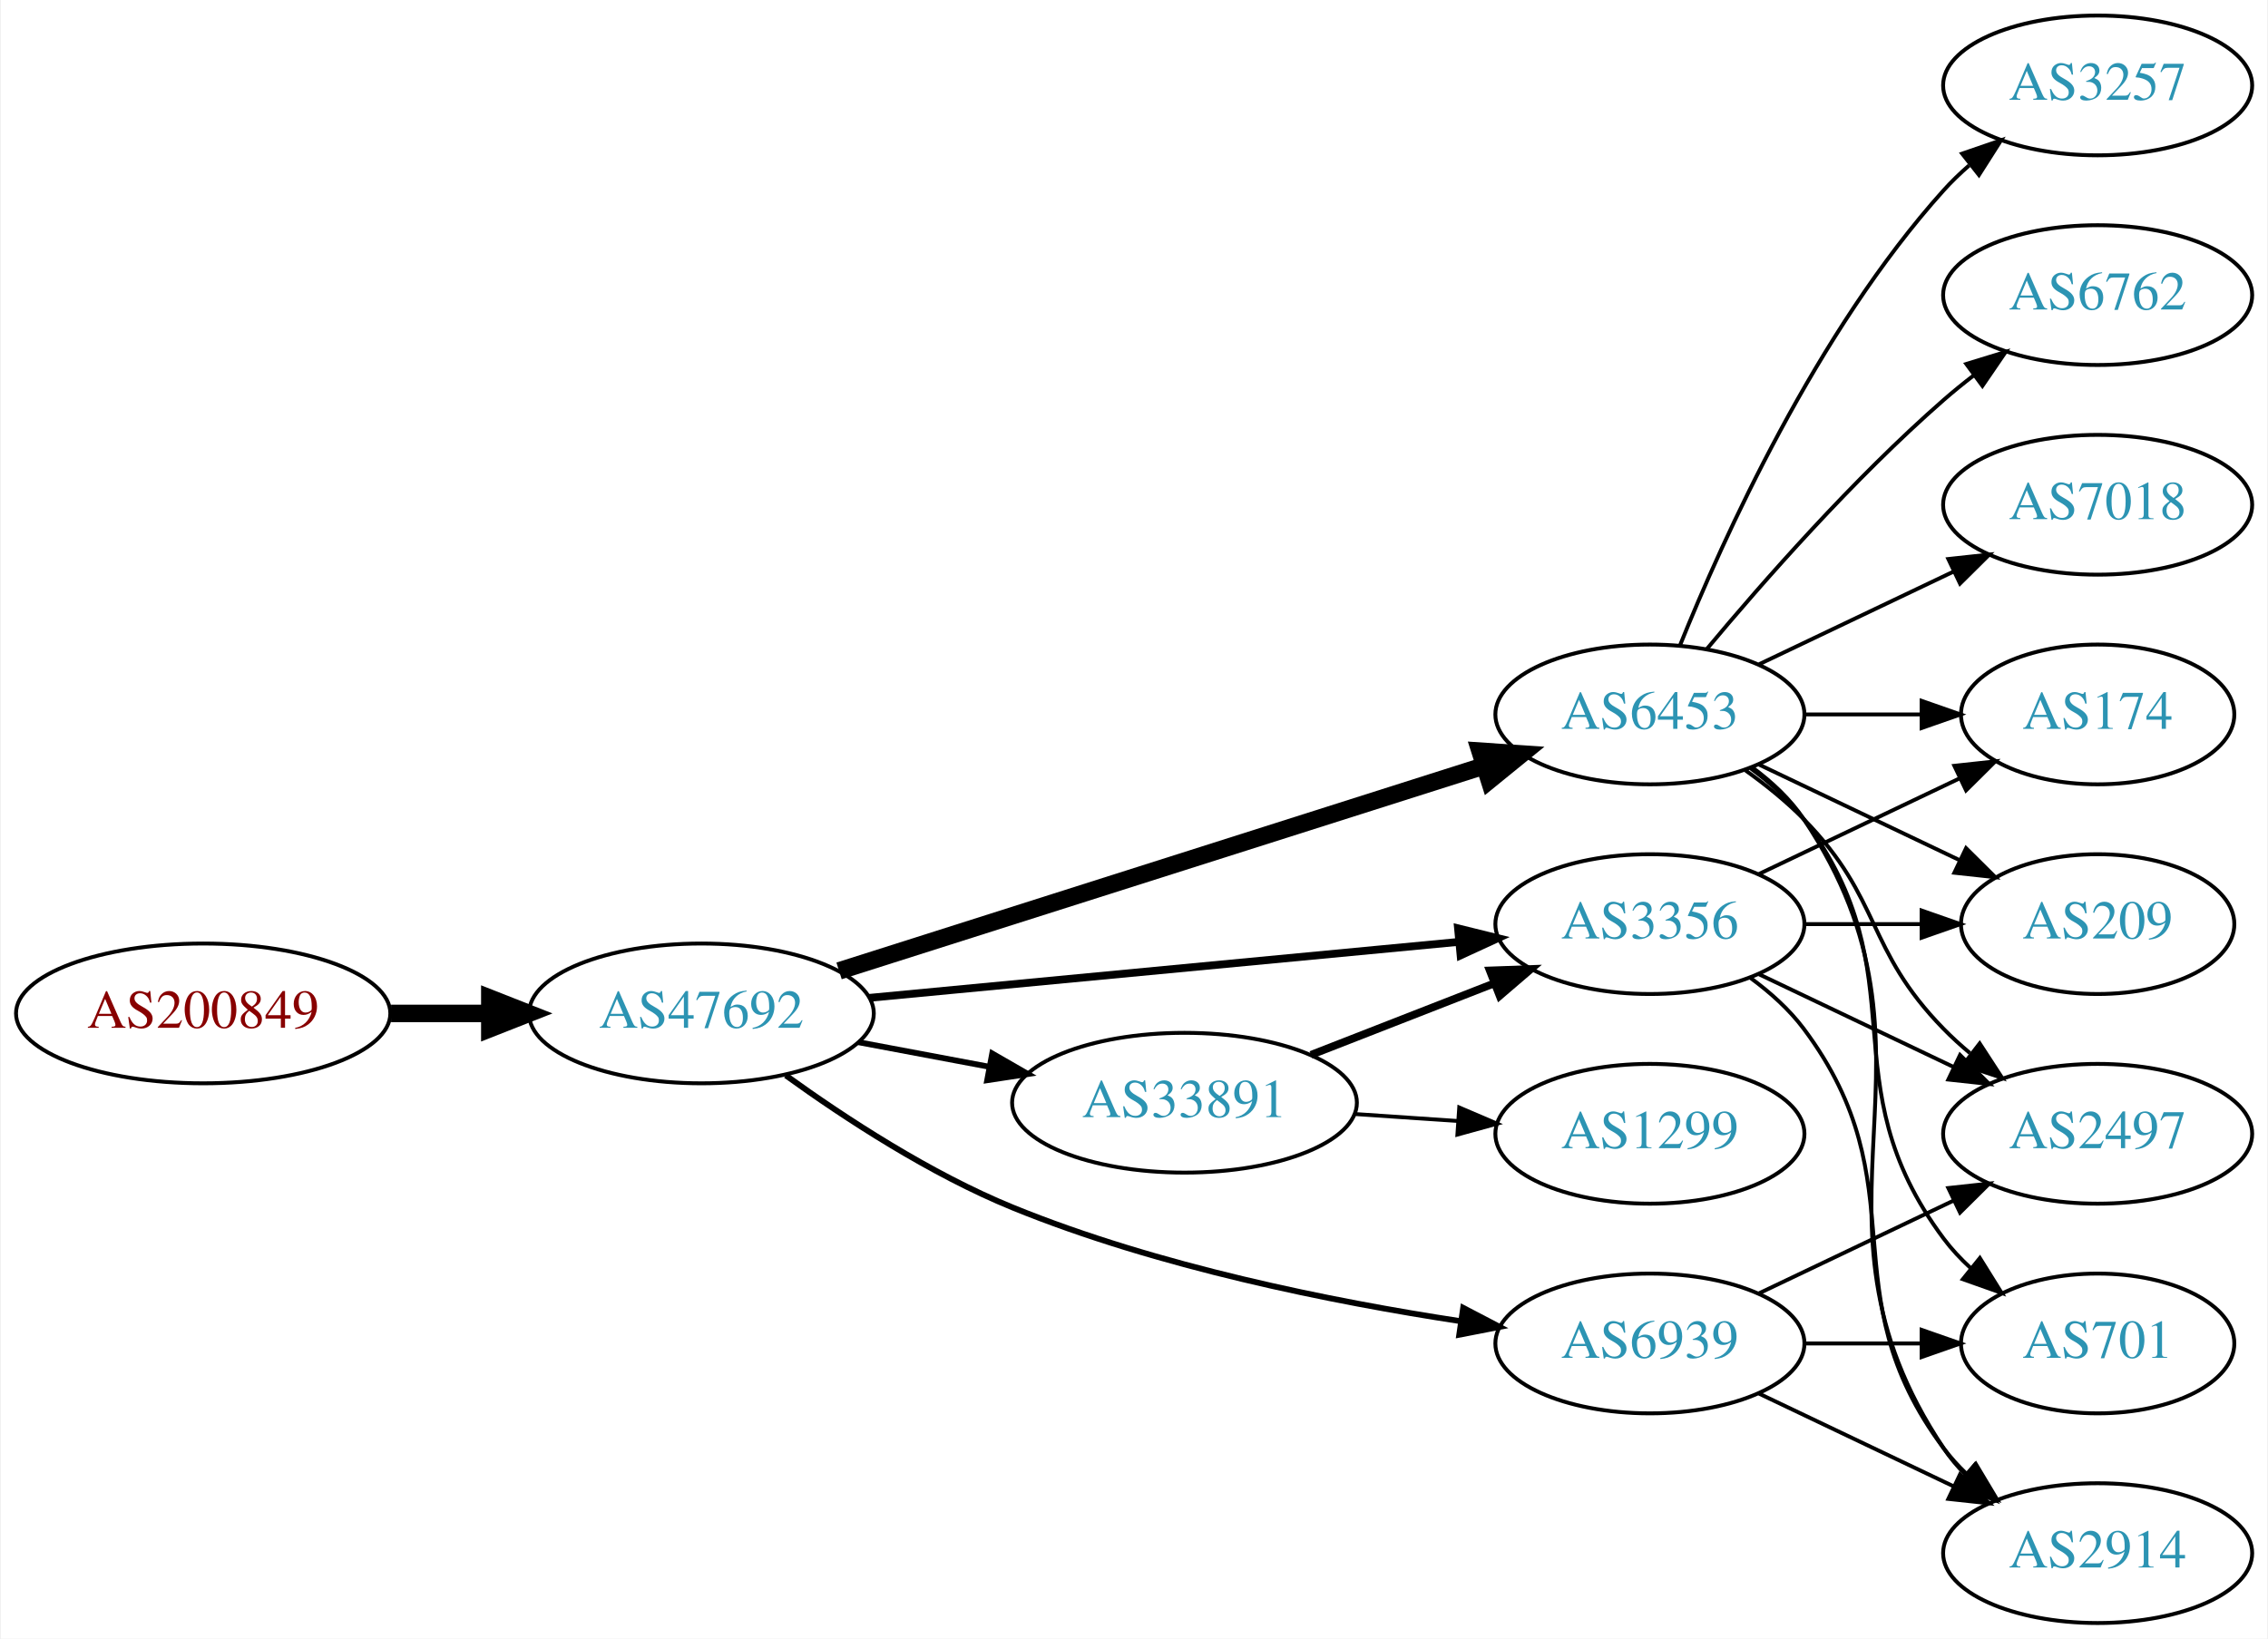
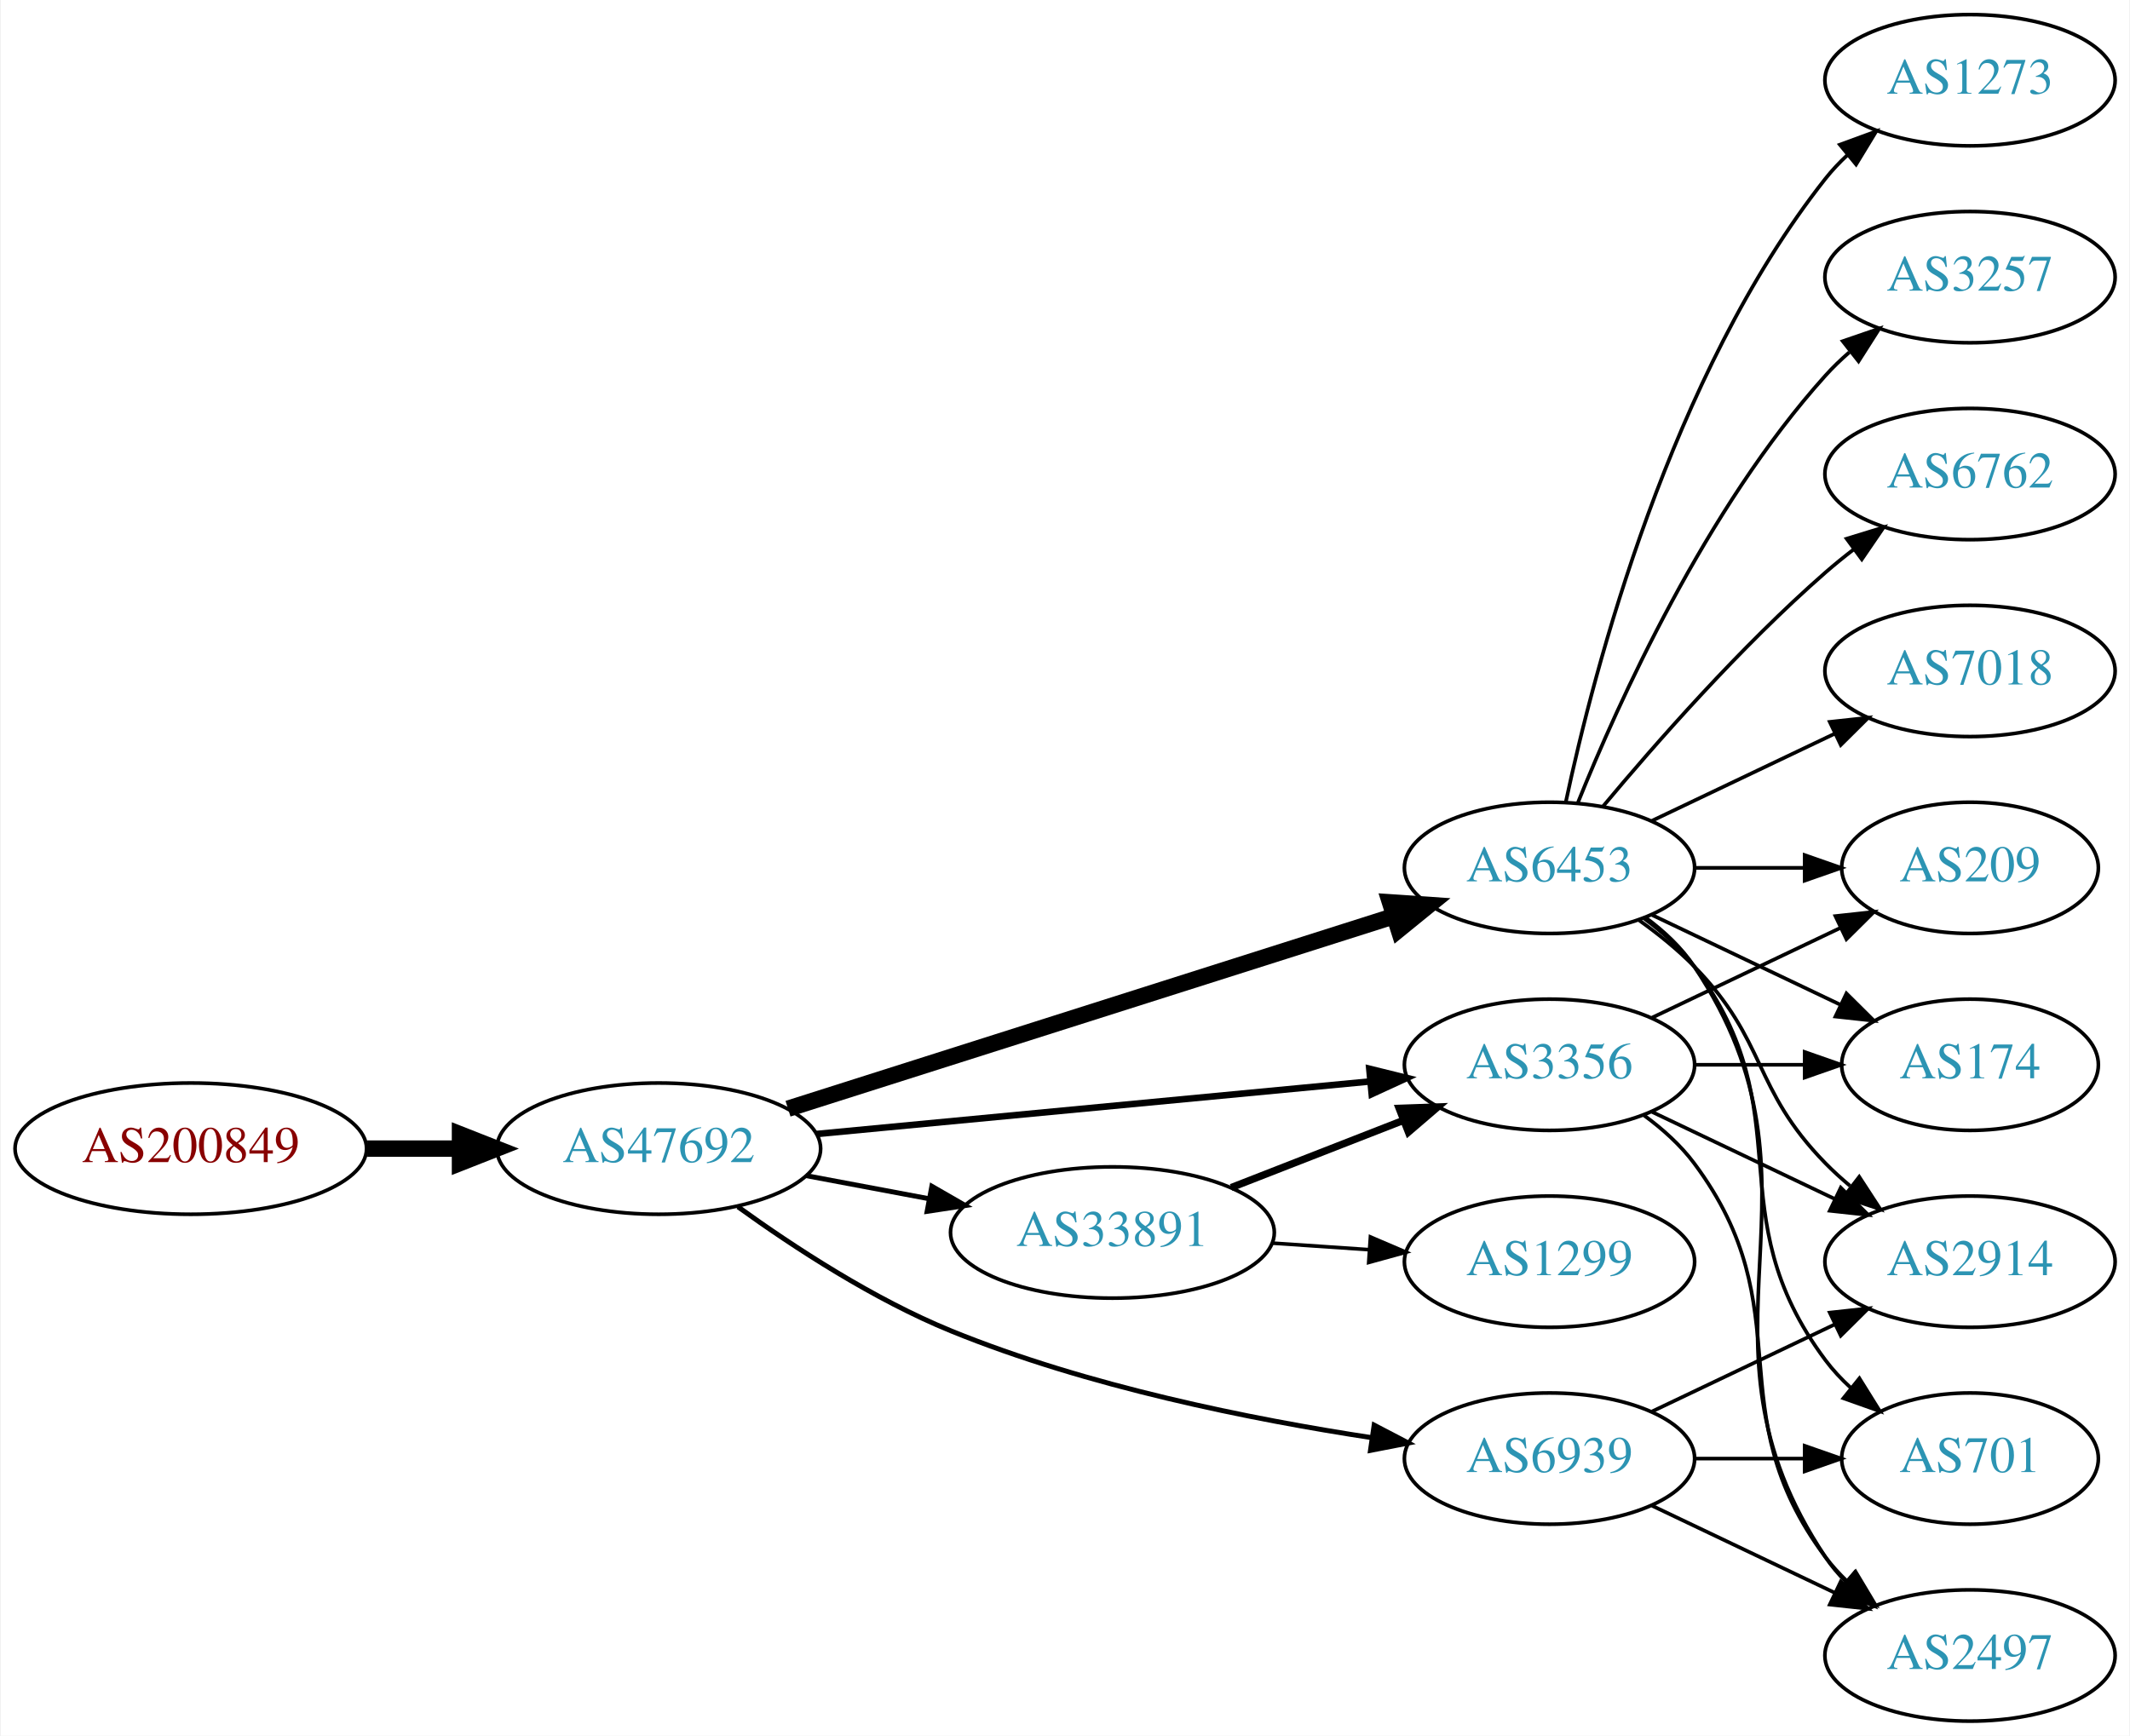
- <svg xmlns="http://www.w3.org/2000/svg" xmlns:xlink="http://www.w3.org/1999/xlink" width="584pt" height="422pt" viewBox="0.00 0.00 583.56 422.00">
-   <g id="graph0" class="graph" transform="scale(1 1) rotate(0) translate(4 418)">
-     <polygon fill="white" stroke="none" points="-4,4 -4,-418 579.562,-418 579.562,4 -4,4" />
+ <svg xmlns="http://www.w3.org/2000/svg" xmlns:xlink="http://www.w3.org/1999/xlink" width="584pt" height="476pt" viewBox="0.00 0.00 583.56 476.00">
+   <g id="graph0" class="graph" transform="scale(1 1) rotate(0) translate(4 472)">
+     <polygon fill="white" stroke="none" points="-4,4 -4,-472 579.562,-472 579.562,4 -4,4" />
    <g id="node1" class="node">
      <g id="a_node1">
        <a xlink:href="/asn/200849" xlink:title="AS200849 ~ fassma_net-AS [AT]">
          <ellipse fill="#ffffff" stroke="black" cx="48.096" cy="-157" rx="48.192" ry="18" />
          <text text-anchor="middle" x="48.096" y="-153.3" font-family="Times,serif" font-size="14.00" fill="#880000">AS200849</text>
        </a>
      </g>
    </g>
    <g id="node2" class="node">
      <g id="a_node2">
        <a xlink:href="/asn/47692" xlink:title="AS47692 ~ Nessus GmbH [AT]">
          <ellipse fill="#ffffff" stroke="black" cx="176.388" cy="-157" rx="44.393" ry="18" />
          <text text-anchor="middle" x="176.388" y="-153.3" font-family="Times,serif" font-size="14.00" fill="#2c94b3">AS47692</text>
        </a>
      </g>
    </g>
    <g id="edge1" class="edge">
      <path fill="none" stroke="black" stroke-width="4.5" d="M96.481,-157C104.742,-157 113.386,-157 121.799,-157" />
      <polygon fill="black" stroke="black" stroke-width="4.5" points="121.904,-160.938 131.904,-157 121.904,-153.063 121.904,-160.938" />
    </g>
    <g id="node3" class="node">
      <g id="a_node3">
        <a xlink:href="/asn/6453" xlink:title="AS6453 ~ TATA COMMUNICATIONS (AMERICA) INC [US]">
          <ellipse fill="#ffffff" stroke="black" cx="420.622" cy="-234" rx="39.794" ry="18" />
          <text text-anchor="middle" x="420.622" y="-230.3" font-family="Times,serif" font-size="14.00" fill="#2c94b3">AS6453</text>
        </a>
      </g>
    </g>
    <g id="edge2" class="edge">
      <path fill="none" stroke="black" stroke-width="4.5" d="M211.837,-167.95C255.615,-181.866 331.117,-205.866 378.05,-220.785" />
      <polygon fill="black" stroke="black" stroke-width="4.5" points="376.886,-224.547 387.609,-223.824 379.272,-217.042 376.886,-224.547" />
    </g>
    <g id="node4" class="node">
      <g id="a_node4">
+         <a xlink:href="/asn/33891" xlink:title="AS33891 ~ CORE-BACKBONE GMBH GLOBAL NETWORK [DE]">
+           <ellipse fill="#ffffff" stroke="black" cx="300.78" cy="-134" rx="44.393" ry="18" />
+           <text text-anchor="middle" x="300.78" y="-130.3" font-family="Times,serif" font-size="14.00" fill="#2c94b3">AS33891</text>
+         </a>
+       </g>
+     </g>
+     <g id="edge3" class="edge">
+       <path fill="none" stroke="black" stroke-width="1.35" d="M216.787,-149.596C227.487,-147.585 239.211,-145.382 250.388,-143.282" />
+       <polygon fill="black" stroke="black" stroke-width="1.35" points="251.273,-146.677 260.454,-141.39 249.98,-139.797 251.273,-146.677" />
+     </g>
+     <g id="node5" class="node">
+       <g id="a_node5">
+         <a xlink:href="/asn/6939" xlink:title="AS6939 ~ Hurricane Electric LLC [US]">
+           <ellipse fill="#ffffff" stroke="black" cx="420.622" cy="-72" rx="39.794" ry="18" />
+           <text text-anchor="middle" x="420.622" y="-68.3" font-family="Times,serif" font-size="14.00" fill="#2c94b3">AS6939</text>
+         </a>
+       </g>
+     </g>
+     <g id="edge4" class="edge">
+       <path fill="none" stroke="black" stroke-width="1.35" d="M198.122,-141.038C213.486,-129.948 235.355,-115.659 256.584,-107 293.873,-91.789 338.779,-82.775 372.012,-77.714" />
+       <polygon fill="black" stroke="black" stroke-width="1.35" points="372.54,-81.174 381.93,-76.267 371.53,-74.247 372.54,-81.174" />
+     </g>
+     <g id="node6" class="node">
+       <g id="a_node6">
        <a xlink:href="/asn/3356" xlink:title="AS3356 ~ Level 3 Parent, LLC [US]">
          <ellipse fill="#ffffff" stroke="black" cx="420.622" cy="-180" rx="39.794" ry="18" />
          <text text-anchor="middle" x="420.622" y="-176.3" font-family="Times,serif" font-size="14.00" fill="#2c94b3">AS3356</text>
        </a>
      </g>
    </g>
-     <g id="edge3" class="edge">
-       <path fill="none" stroke="black" stroke-width="2" d="M219.582,-161.006C261.961,-165.03 327.174,-171.222 371.533,-175.434" />
-       <polygon fill="black" stroke="black" stroke-width="2" points="371.212,-178.919 381.498,-176.38 371.874,-171.95 371.212,-178.919" />
-     </g>
-     <g id="node5" class="node">
-       <g id="a_node5">
-         <a xlink:href="/asn/33891" xlink:title="AS33891 ~ CORE-BACKBONE GMBH GLOBAL NETWORK [DE]">
-           <ellipse fill="#ffffff" stroke="black" cx="300.78" cy="-134" rx="44.393" ry="18" />
-           <text text-anchor="middle" x="300.78" y="-130.3" font-family="Times,serif" font-size="14.00" fill="#2c94b3">AS33891</text>
-         </a>
-       </g>
-     </g>
-     <g id="edge4" class="edge">
-       <path fill="none" stroke="black" stroke-width="1.5" d="M216.787,-149.596C227.487,-147.585 239.211,-145.382 250.388,-143.282" />
-       <polygon fill="black" stroke="black" stroke-width="1.5" points="251.273,-146.677 260.454,-141.39 249.98,-139.797 251.273,-146.677" />
-     </g>
-     <g id="node6" class="node">
-       <g id="a_node6">
-         <a xlink:href="/asn/6939" xlink:title="AS6939 ~ Hurricane Electric LLC [US]">
-           <ellipse fill="#ffffff" stroke="black" cx="420.622" cy="-72" rx="39.794" ry="18" />
-           <text text-anchor="middle" x="420.622" y="-68.3" font-family="Times,serif" font-size="14.00" fill="#2c94b3">AS6939</text>
-         </a>
-       </g>
-     </g>
    <g id="edge5" class="edge">
-       <path fill="none" stroke="black" stroke-width="1.5" d="M198.122,-141.038C213.486,-129.948 235.355,-115.659 256.584,-107 293.873,-91.789 338.779,-82.775 372.012,-77.714" />
-       <polygon fill="black" stroke="black" stroke-width="1.5" points="372.54,-81.174 381.93,-76.267 371.53,-74.247 372.54,-81.174" />
+       <path fill="none" stroke="black" stroke-width="1.8" d="M219.582,-161.006C261.961,-165.03 327.174,-171.222 371.533,-175.434" />
+       <polygon fill="black" stroke="black" stroke-width="1.8" points="371.212,-178.919 381.498,-176.38 371.874,-171.95 371.212,-178.919" />
    </g>
    <g id="node7" class="node">
      <g id="a_node7">
-         <a xlink:href="/asn/2914" xlink:title="AS2914 ~ NTT America, Inc. [US]">
-           <ellipse fill="#ffffff" stroke="black" cx="535.915" cy="-18" rx="39.794" ry="18" />
-           <text text-anchor="middle" x="535.915" y="-14.3" font-family="Times,serif" font-size="14.00" fill="#2c94b3">AS2914</text>
+         <a xlink:href="/asn/7018" xlink:title="AS7018 ~ AT&amp;T Services, Inc. [US]">
+           <ellipse fill="#ffffff" stroke="black" cx="535.915" cy="-288" rx="39.794" ry="18" />
+           <text text-anchor="middle" x="535.915" y="-284.3" font-family="Times,serif" font-size="14.00" fill="#2c94b3">AS7018</text>
        </a>
      </g>
    </g>
    <g id="edge6" class="edge">
-       <path fill="none" stroke="black" d="M446.941,-220.393C451.997,-216.649 456.809,-212.169 460.269,-207 501.293,-145.706 455.244,-106.294 496.269,-45 497.891,-42.577 499.809,-40.305 501.911,-38.19" />
-       <polygon fill="black" stroke="black" points="504.278,-40.771 509.596,-31.607 499.725,-35.454 504.278,-40.771" />
+       <path fill="none" stroke="black" d="M448.759,-246.934C463.753,-254.081 482.574,-263.052 498.797,-270.785" />
+       <polygon fill="black" stroke="black" points="497.467,-274.028 508,-275.171 500.479,-267.709 497.467,-274.028" />
    </g>
    <g id="node8" class="node">
      <g id="a_node8">
+         <a xlink:href="/asn/1273" xlink:title="AS1273 ~ Vodafone Group PLC [EU]">
+           <ellipse fill="#ffffff" stroke="black" cx="535.915" cy="-450" rx="39.794" ry="18" />
+           <text text-anchor="middle" x="535.915" y="-446.3" font-family="Times,serif" font-size="14.00" fill="#2c94b3">AS1273</text>
+         </a>
+       </g>
+     </g>
+     <g id="edge7" class="edge">
+       <path fill="none" stroke="black" d="M425.112,-252.16C432.744,-288.03 453.735,-369.155 496.269,-423 498.076,-425.288 500.129,-427.462 502.324,-429.51" />
+       <polygon fill="black" stroke="black" points="500.234,-432.323 510.183,-435.966 504.677,-426.914 500.234,-432.323" />
+     </g>
+     <g id="node9" class="node">
+       <g id="a_node9">
        <a xlink:href="/asn/3257" xlink:title="AS3257 ~ GTT [DE]">
          <ellipse fill="#ffffff" stroke="black" cx="535.915" cy="-396" rx="39.794" ry="18" />
          <text text-anchor="middle" x="535.915" y="-392.3" font-family="Times,serif" font-size="14.00" fill="#2c94b3">AS3257</text>
        </a>
      </g>
    </g>
-     <g id="edge7" class="edge">
+     <g id="edge8" class="edge">
      <path fill="none" stroke="black" d="M428.37,-251.787C439.421,-279.243 463.474,-332.578 496.269,-369 498.271,-371.224 500.49,-373.363 502.822,-375.397" />
      <polygon fill="black" stroke="black" points="501.021,-378.433 511.041,-381.873 505.353,-372.935 501.021,-378.433" />
    </g>
-     <g id="node9" class="node">
-       <g id="a_node9">
+     <g id="node10" class="node">
+       <g id="a_node10">
+         <a xlink:href="/asn/2497" xlink:title="AS2497 ~ Internet Initiative Japan Inc. [JP]">
+           <ellipse fill="#ffffff" stroke="black" cx="535.915" cy="-18" rx="39.794" ry="18" />
+           <text text-anchor="middle" x="535.915" y="-14.3" font-family="Times,serif" font-size="14.00" fill="#2c94b3">AS2497</text>
+         </a>
+       </g>
+     </g>
+     <g id="edge9" class="edge">
+       <path fill="none" stroke="black" d="M446.941,-220.393C451.997,-216.649 456.809,-212.169 460.269,-207 501.293,-145.706 455.244,-106.294 496.269,-45 497.891,-42.577 499.809,-40.305 501.911,-38.19" />
+       <polygon fill="black" stroke="black" points="504.278,-40.771 509.596,-31.607 499.725,-35.454 504.278,-40.771" />
+     </g>
+     <g id="node11" class="node">
+       <g id="a_node11">
+         <a xlink:href="/asn/174" xlink:title="AS174 ~ Cogent Communications [US]">
+           <ellipse fill="#ffffff" stroke="black" cx="535.915" cy="-180" rx="35.194" ry="18" />
+           <text text-anchor="middle" x="535.915" y="-176.3" font-family="Times,serif" font-size="14.00" fill="#2c94b3">AS174</text>
+         </a>
+       </g>
+     </g>
+     <g id="edge10" class="edge">
+       <path fill="none" stroke="black" d="M448.759,-221.066C464.19,-213.71 483.676,-204.423 500.211,-196.541" />
+       <polygon fill="black" stroke="black" points="502.032,-199.551 509.553,-192.089 499.02,-193.232 502.032,-199.551" />
+     </g>
+     <g id="node12" class="node">
+       <g id="a_node12">
+         <a xlink:href="/asn/2914" xlink:title="AS2914 ~ NTT America, Inc. [US]">
+           <ellipse fill="#ffffff" stroke="black" cx="535.915" cy="-126" rx="39.794" ry="18" />
+           <text text-anchor="middle" x="535.915" y="-122.3" font-family="Times,serif" font-size="14.00" fill="#2c94b3">AS2914</text>
+         </a>
+       </g>
+     </g>
+     <g id="edge11" class="edge">
+       <path fill="none" stroke="black" d="M445.216,-219.611C450.472,-215.852 455.804,-211.563 460.269,-207 480.441,-186.383 476.096,-173.617 496.269,-153 498.362,-150.861 500.645,-148.782 503.022,-146.79" />
+       <polygon fill="black" stroke="black" points="505.54,-149.268 511.321,-140.389 501.265,-143.725 505.54,-149.268" />
+     </g>
+     <g id="node13" class="node">
+       <g id="a_node13">
        <a xlink:href="/asn/701" xlink:title="AS701 ~ UUNET [US]">
          <ellipse fill="#ffffff" stroke="black" cx="535.915" cy="-72" rx="35.194" ry="18" />
          <text text-anchor="middle" x="535.915" y="-68.3" font-family="Times,serif" font-size="14.00" fill="#2c94b3">AS701</text>
        </a>
      </g>
    </g>
-     <g id="edge8" class="edge">
+     <g id="edge12" class="edge">
      <path fill="none" stroke="black" d="M446.553,-220.118C451.629,-216.389 456.547,-211.984 460.269,-207 490.54,-166.458 465.997,-139.542 496.269,-99 498.276,-96.311 500.632,-93.791 503.173,-91.454" />
      <polygon fill="black" stroke="black" points="505.588,-94.004 511.189,-85.011 501.202,-88.548 505.588,-94.004" />
    </g>
-     <g id="node10" class="node">
-       <g id="a_node10">
-         <a xlink:href="/asn/174" xlink:title="AS174 ~ Cogent Communications [US]">
-           <ellipse fill="#ffffff" stroke="black" cx="535.915" cy="-234" rx="35.194" ry="18" />
-           <text text-anchor="middle" x="535.915" y="-230.3" font-family="Times,serif" font-size="14.00" fill="#2c94b3">AS174</text>
-         </a>
-       </g>
-     </g>
-     <g id="edge9" class="edge">
-       <path fill="none" stroke="black" d="M460.294,-234C470,-234 480.491,-234 490.453,-234" />
-       <polygon fill="black" stroke="black" points="490.59,-237.5 500.59,-234 490.59,-230.5 490.59,-237.5" />
-     </g>
-     <g id="node11" class="node">
-       <g id="a_node11">
-         <a xlink:href="/asn/2497" xlink:title="AS2497 ~ Internet Initiative Japan Inc. [JP]">
-           <ellipse fill="#ffffff" stroke="black" cx="535.915" cy="-126" rx="39.794" ry="18" />
-           <text text-anchor="middle" x="535.915" y="-122.3" font-family="Times,serif" font-size="14.00" fill="#2c94b3">AS2497</text>
-         </a>
-       </g>
-     </g>
-     <g id="edge10" class="edge">
-       <path fill="none" stroke="black" d="M445.216,-219.611C450.472,-215.852 455.804,-211.563 460.269,-207 480.441,-186.383 476.096,-173.617 496.269,-153 498.362,-150.861 500.645,-148.782 503.022,-146.79" />
-       <polygon fill="black" stroke="black" points="505.54,-149.268 511.321,-140.389 501.265,-143.725 505.54,-149.268" />
-     </g>
-     <g id="node12" class="node">
-       <g id="a_node12">
+     <g id="node14" class="node">
+       <g id="a_node14">
        <a xlink:href="/asn/6762" xlink:title="AS6762 ~ TELECOM ITALIA SPARKLE S.p.A. [IT]">
          <ellipse fill="#ffffff" stroke="black" cx="535.915" cy="-342" rx="39.794" ry="18" />
          <text text-anchor="middle" x="535.915" y="-338.3" font-family="Times,serif" font-size="14.00" fill="#2c94b3">AS6762</text>
        </a>
      </g>
    </g>
-     <g id="edge11" class="edge">
+     <g id="edge13" class="edge">
      <path fill="none" stroke="black" d="M435.252,-250.817C449.535,-267.929 473.081,-294.745 496.269,-315 498.734,-317.154 501.373,-319.294 504.07,-321.372" />
      <polygon fill="black" stroke="black" points="502.095,-324.264 512.225,-327.37 506.244,-318.625 502.095,-324.264" />
    </g>
-     <g id="node13" class="node">
-       <g id="a_node13">
-         <a xlink:href="/asn/7018" xlink:title="AS7018 ~ AT&amp;T Services, Inc. [US]">
-           <ellipse fill="#ffffff" stroke="black" cx="535.915" cy="-288" rx="39.794" ry="18" />
-           <text text-anchor="middle" x="535.915" y="-284.3" font-family="Times,serif" font-size="14.00" fill="#2c94b3">AS7018</text>
-         </a>
-       </g>
-     </g>
-     <g id="edge12" class="edge">
-       <path fill="none" stroke="black" d="M448.759,-246.934C463.753,-254.081 482.574,-263.052 498.797,-270.785" />
-       <polygon fill="black" stroke="black" points="497.467,-274.028 508,-275.171 500.479,-267.709 497.467,-274.028" />
-     </g>
-     <g id="node14" class="node">
-       <g id="a_node14">
+     <g id="node15" class="node">
+       <g id="a_node15">
        <a xlink:href="/asn/209" xlink:title="AS209 ~ CenturyLink Communications, LLC [US]">
-           <ellipse fill="#ffffff" stroke="black" cx="535.915" cy="-180" rx="35.194" ry="18" />
-           <text text-anchor="middle" x="535.915" y="-176.3" font-family="Times,serif" font-size="14.00" fill="#2c94b3">AS209</text>
-         </a>
-       </g>
-     </g>
-     <g id="edge13" class="edge">
-       <path fill="none" stroke="black" d="M448.759,-221.066C464.19,-213.71 483.676,-204.423 500.211,-196.541" />
-       <polygon fill="black" stroke="black" points="502.032,-199.551 509.553,-192.089 499.02,-193.232 502.032,-199.551" />
-     </g>
-     <g id="edge15" class="edge">
-       <path fill="none" stroke="black" d="M446.553,-166.118C451.629,-162.389 456.547,-157.984 460.269,-153 490.54,-112.458 465.997,-85.542 496.269,-45 498.013,-42.664 500.021,-40.455 502.184,-38.383" />
-       <polygon fill="black" stroke="black" points="504.543,-40.973 509.984,-31.882 500.062,-35.595 504.543,-40.973" />
+           <ellipse fill="#ffffff" stroke="black" cx="535.915" cy="-234" rx="35.194" ry="18" />
+           <text text-anchor="middle" x="535.915" y="-230.3" font-family="Times,serif" font-size="14.00" fill="#2c94b3">AS209</text>
+         </a>
+       </g>
    </g>
    <g id="edge14" class="edge">
-       <path fill="none" stroke="black" d="M448.759,-192.934C464.19,-200.29 483.676,-209.577 500.211,-217.459" />
-       <polygon fill="black" stroke="black" points="499.02,-220.768 509.553,-221.911 502.032,-214.449 499.02,-220.768" />
-     </g>
-     <g id="edge17" class="edge">
-       <path fill="none" stroke="black" d="M448.759,-167.066C463.753,-159.919 482.574,-150.948 498.797,-143.215" />
-       <polygon fill="black" stroke="black" points="500.479,-146.291 508,-138.829 497.467,-139.972 500.479,-146.291" />
+       <path fill="none" stroke="black" d="M460.294,-234C470,-234 480.491,-234 490.453,-234" />
+       <polygon fill="black" stroke="black" points="490.59,-237.5 500.59,-234 490.59,-230.5 490.59,-237.5" />
    </g>
    <g id="edge16" class="edge">
-       <path fill="none" stroke="black" d="M460.294,-180C470,-180 480.491,-180 490.453,-180" />
-       <polygon fill="black" stroke="black" points="490.59,-183.5 500.59,-180 490.59,-176.5 490.59,-183.5" />
-     </g>
-     <g id="edge19" class="edge">
      <path fill="none" stroke="black" stroke-width="2" d="M333.359,-146.327C347.788,-151.96 365.028,-158.689 380.289,-164.646" />
      <polygon fill="black" stroke="black" stroke-width="2" points="379.395,-168.054 389.983,-168.43 381.94,-161.534 379.395,-168.054" />
    </g>
-     <g id="node15" class="node">
-       <g id="a_node15">
+     <g id="node16" class="node">
+       <g id="a_node16">
        <a xlink:href="/asn/1299" xlink:title="AS1299 ~ Telia Carrier [EU]">
          <ellipse fill="#ffffff" stroke="black" cx="420.622" cy="-126" rx="39.794" ry="18" />
          <text text-anchor="middle" x="420.622" y="-122.3" font-family="Times,serif" font-size="14.00" fill="#2c94b3">AS1299</text>
        </a>
      </g>
    </g>
-     <g id="edge18" class="edge">
+     <g id="edge15" class="edge">
      <path fill="none" stroke="black" d="M344.657,-131.089C353.266,-130.505 362.369,-129.887 371.152,-129.291" />
      <polygon fill="black" stroke="black" points="371.527,-132.773 381.267,-128.604 371.053,-125.789 371.527,-132.773" />
    </g>
-     <g id="edge20" class="edge">
+     <g id="edge17" class="edge">
      <path fill="none" stroke="black" d="M448.759,-59.066C463.753,-51.919 482.574,-42.948 498.797,-35.215" />
      <polygon fill="black" stroke="black" points="500.479,-38.291 508,-30.829 497.467,-31.972 500.479,-38.291" />
    </g>
-     <g id="edge22" class="edge">
+     <g id="edge18" class="edge">
+       <path fill="none" stroke="black" d="M448.759,-84.934C463.753,-92.081 482.574,-101.052 498.797,-108.785" />
+       <polygon fill="black" stroke="black" points="497.467,-112.028 508,-113.171 500.479,-105.709 497.467,-112.028" />
+     </g>
+     <g id="edge19" class="edge">
      <path fill="none" stroke="black" d="M460.294,-72C470,-72 480.491,-72 490.453,-72" />
      <polygon fill="black" stroke="black" points="490.59,-75.5 500.59,-72 490.59,-68.5 490.59,-75.5" />
    </g>
+     <g id="edge20" class="edge">
+       <path fill="none" stroke="black" d="M446.553,-166.118C451.629,-162.389 456.547,-157.984 460.269,-153 490.54,-112.458 465.997,-85.542 496.269,-45 498.013,-42.664 500.021,-40.455 502.184,-38.383" />
+       <polygon fill="black" stroke="black" points="504.543,-40.973 509.984,-31.882 500.062,-35.595 504.543,-40.973" />
+     </g>
+     <g id="edge22" class="edge">
+       <path fill="none" stroke="black" d="M460.294,-180C470,-180 480.491,-180 490.453,-180" />
+       <polygon fill="black" stroke="black" points="490.59,-183.5 500.59,-180 490.59,-176.5 490.59,-183.5" />
+     </g>
+     <g id="edge23" class="edge">
+       <path fill="none" stroke="black" d="M448.759,-167.066C463.753,-159.919 482.574,-150.948 498.797,-143.215" />
+       <polygon fill="black" stroke="black" points="500.479,-146.291 508,-138.829 497.467,-139.972 500.479,-146.291" />
+     </g>
    <g id="edge21" class="edge">
-       <path fill="none" stroke="black" d="M448.759,-84.934C463.753,-92.081 482.574,-101.052 498.797,-108.785" />
-       <polygon fill="black" stroke="black" points="497.467,-112.028 508,-113.171 500.479,-105.709 497.467,-112.028" />
+       <path fill="none" stroke="black" d="M448.759,-192.934C464.19,-200.29 483.676,-209.577 500.211,-217.459" />
+       <polygon fill="black" stroke="black" points="499.02,-220.768 509.553,-221.911 502.032,-214.449 499.02,-220.768" />
    </g>
  </g>
</svg>
